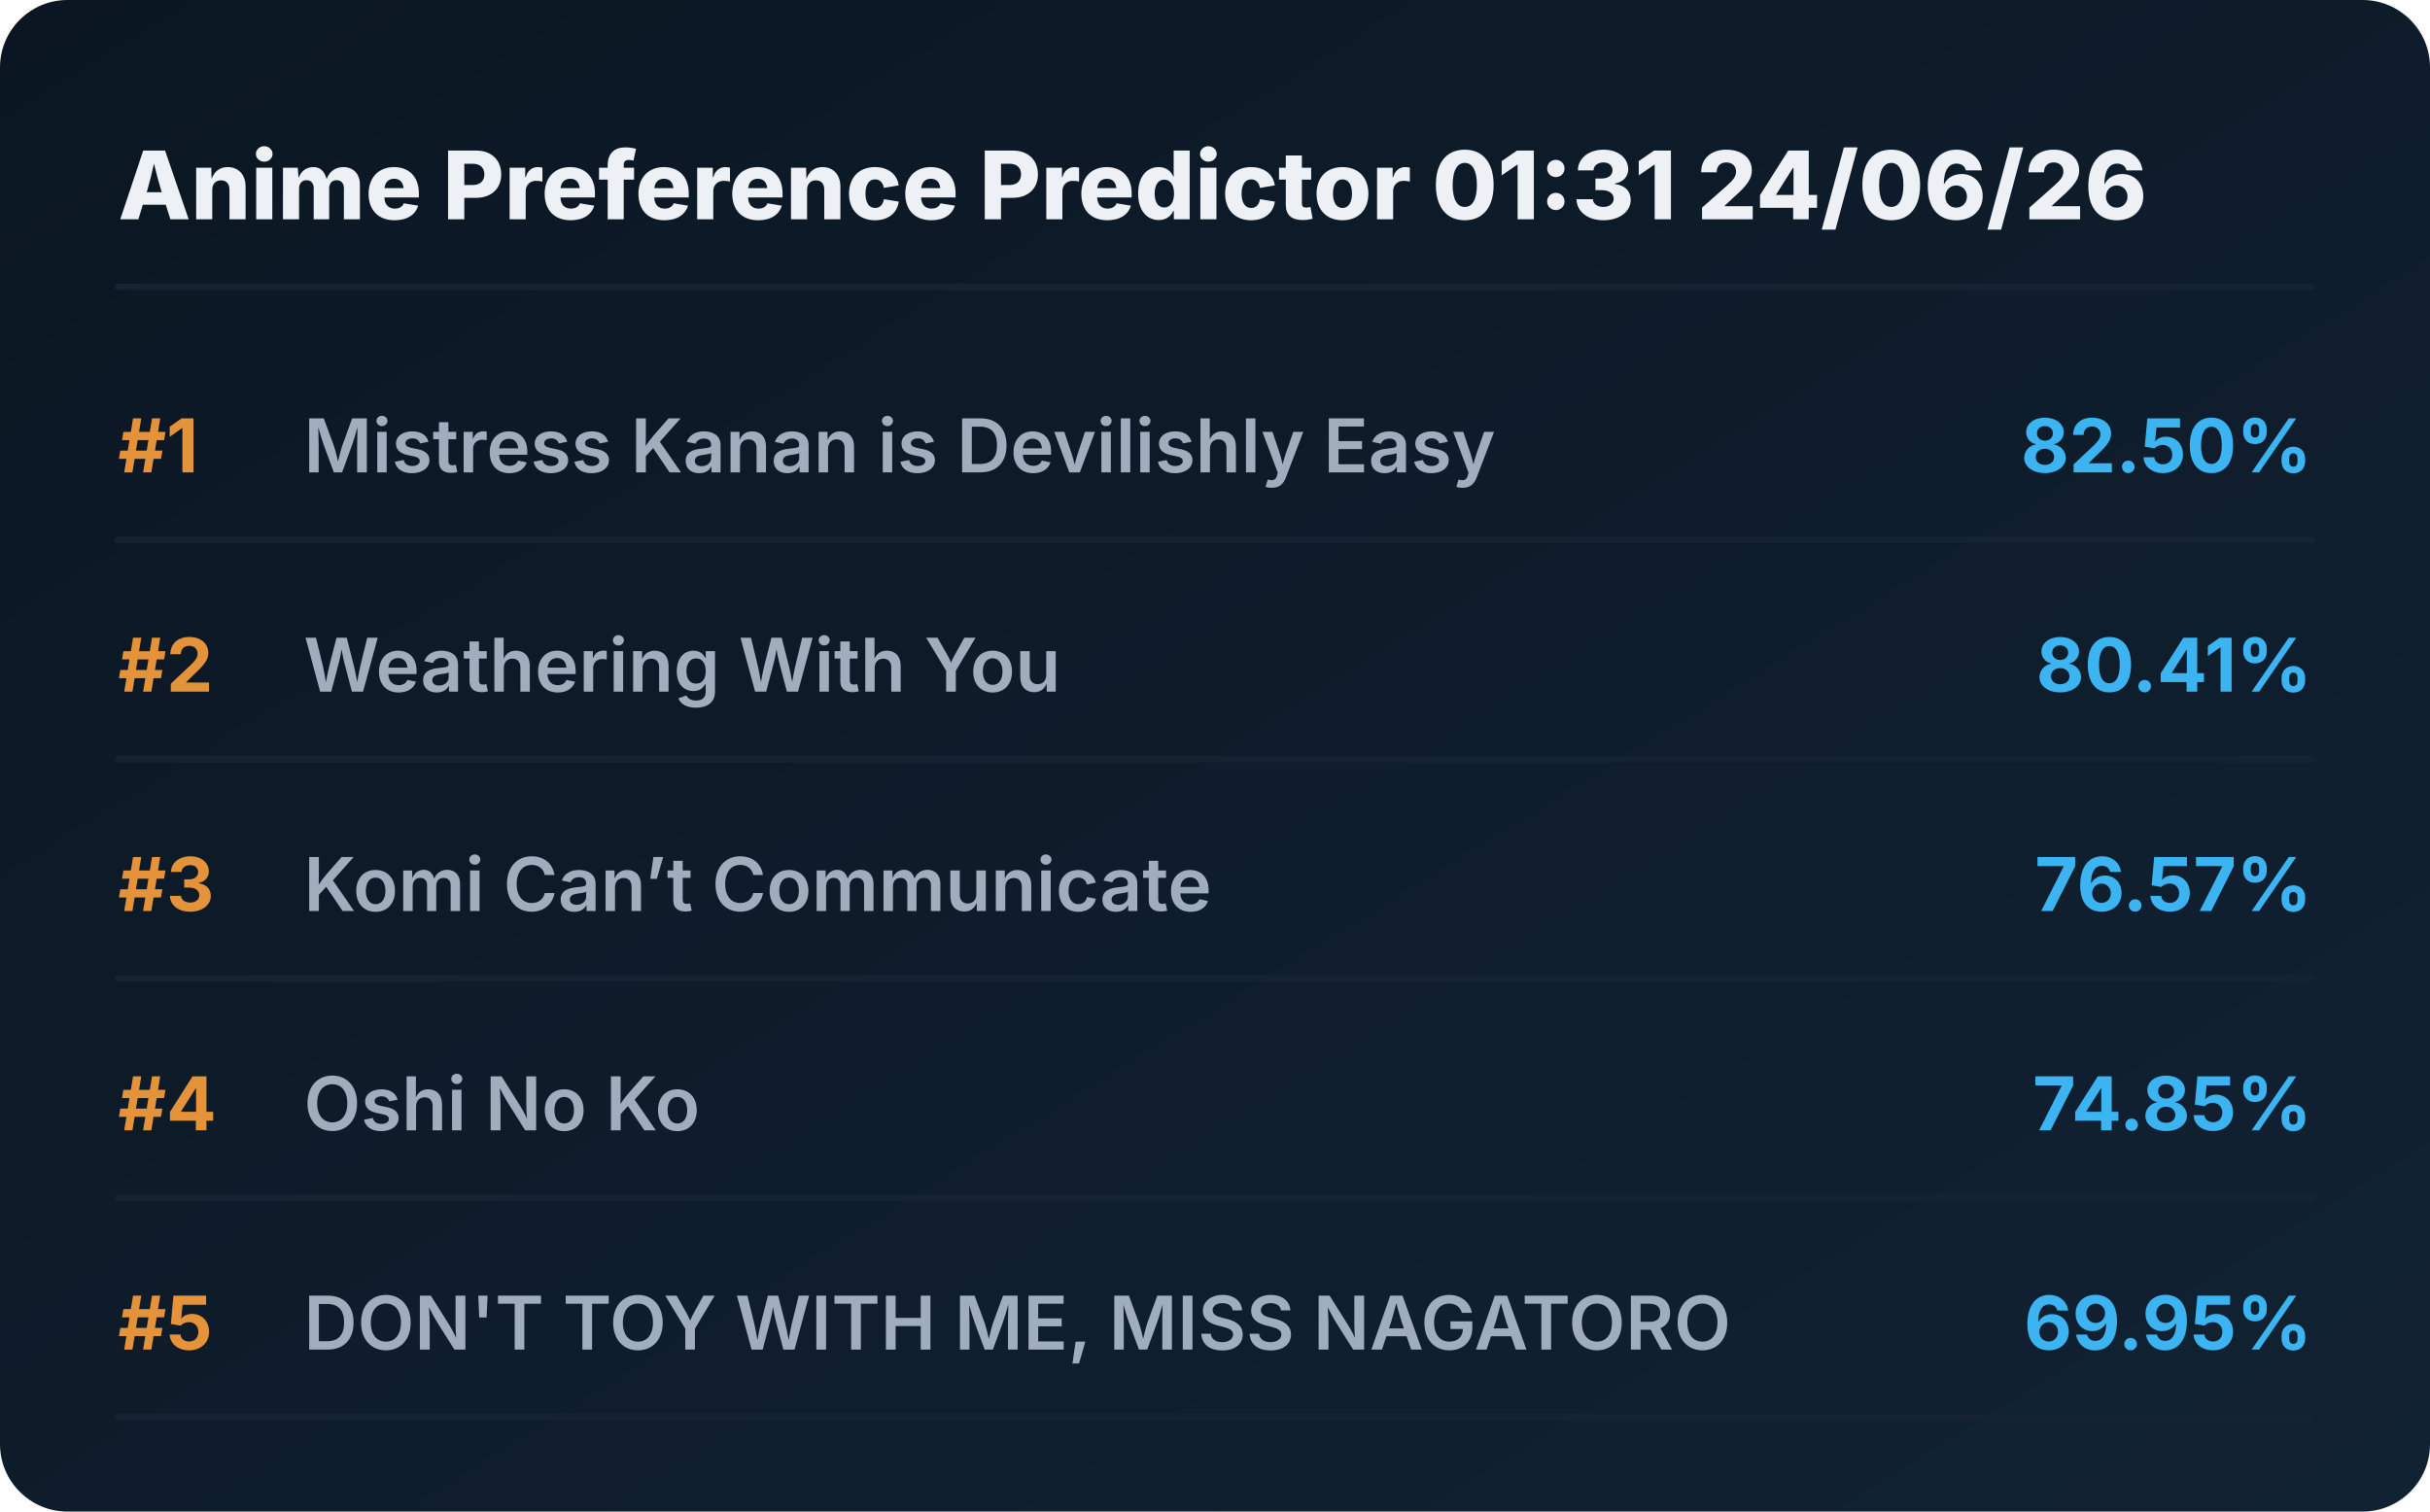
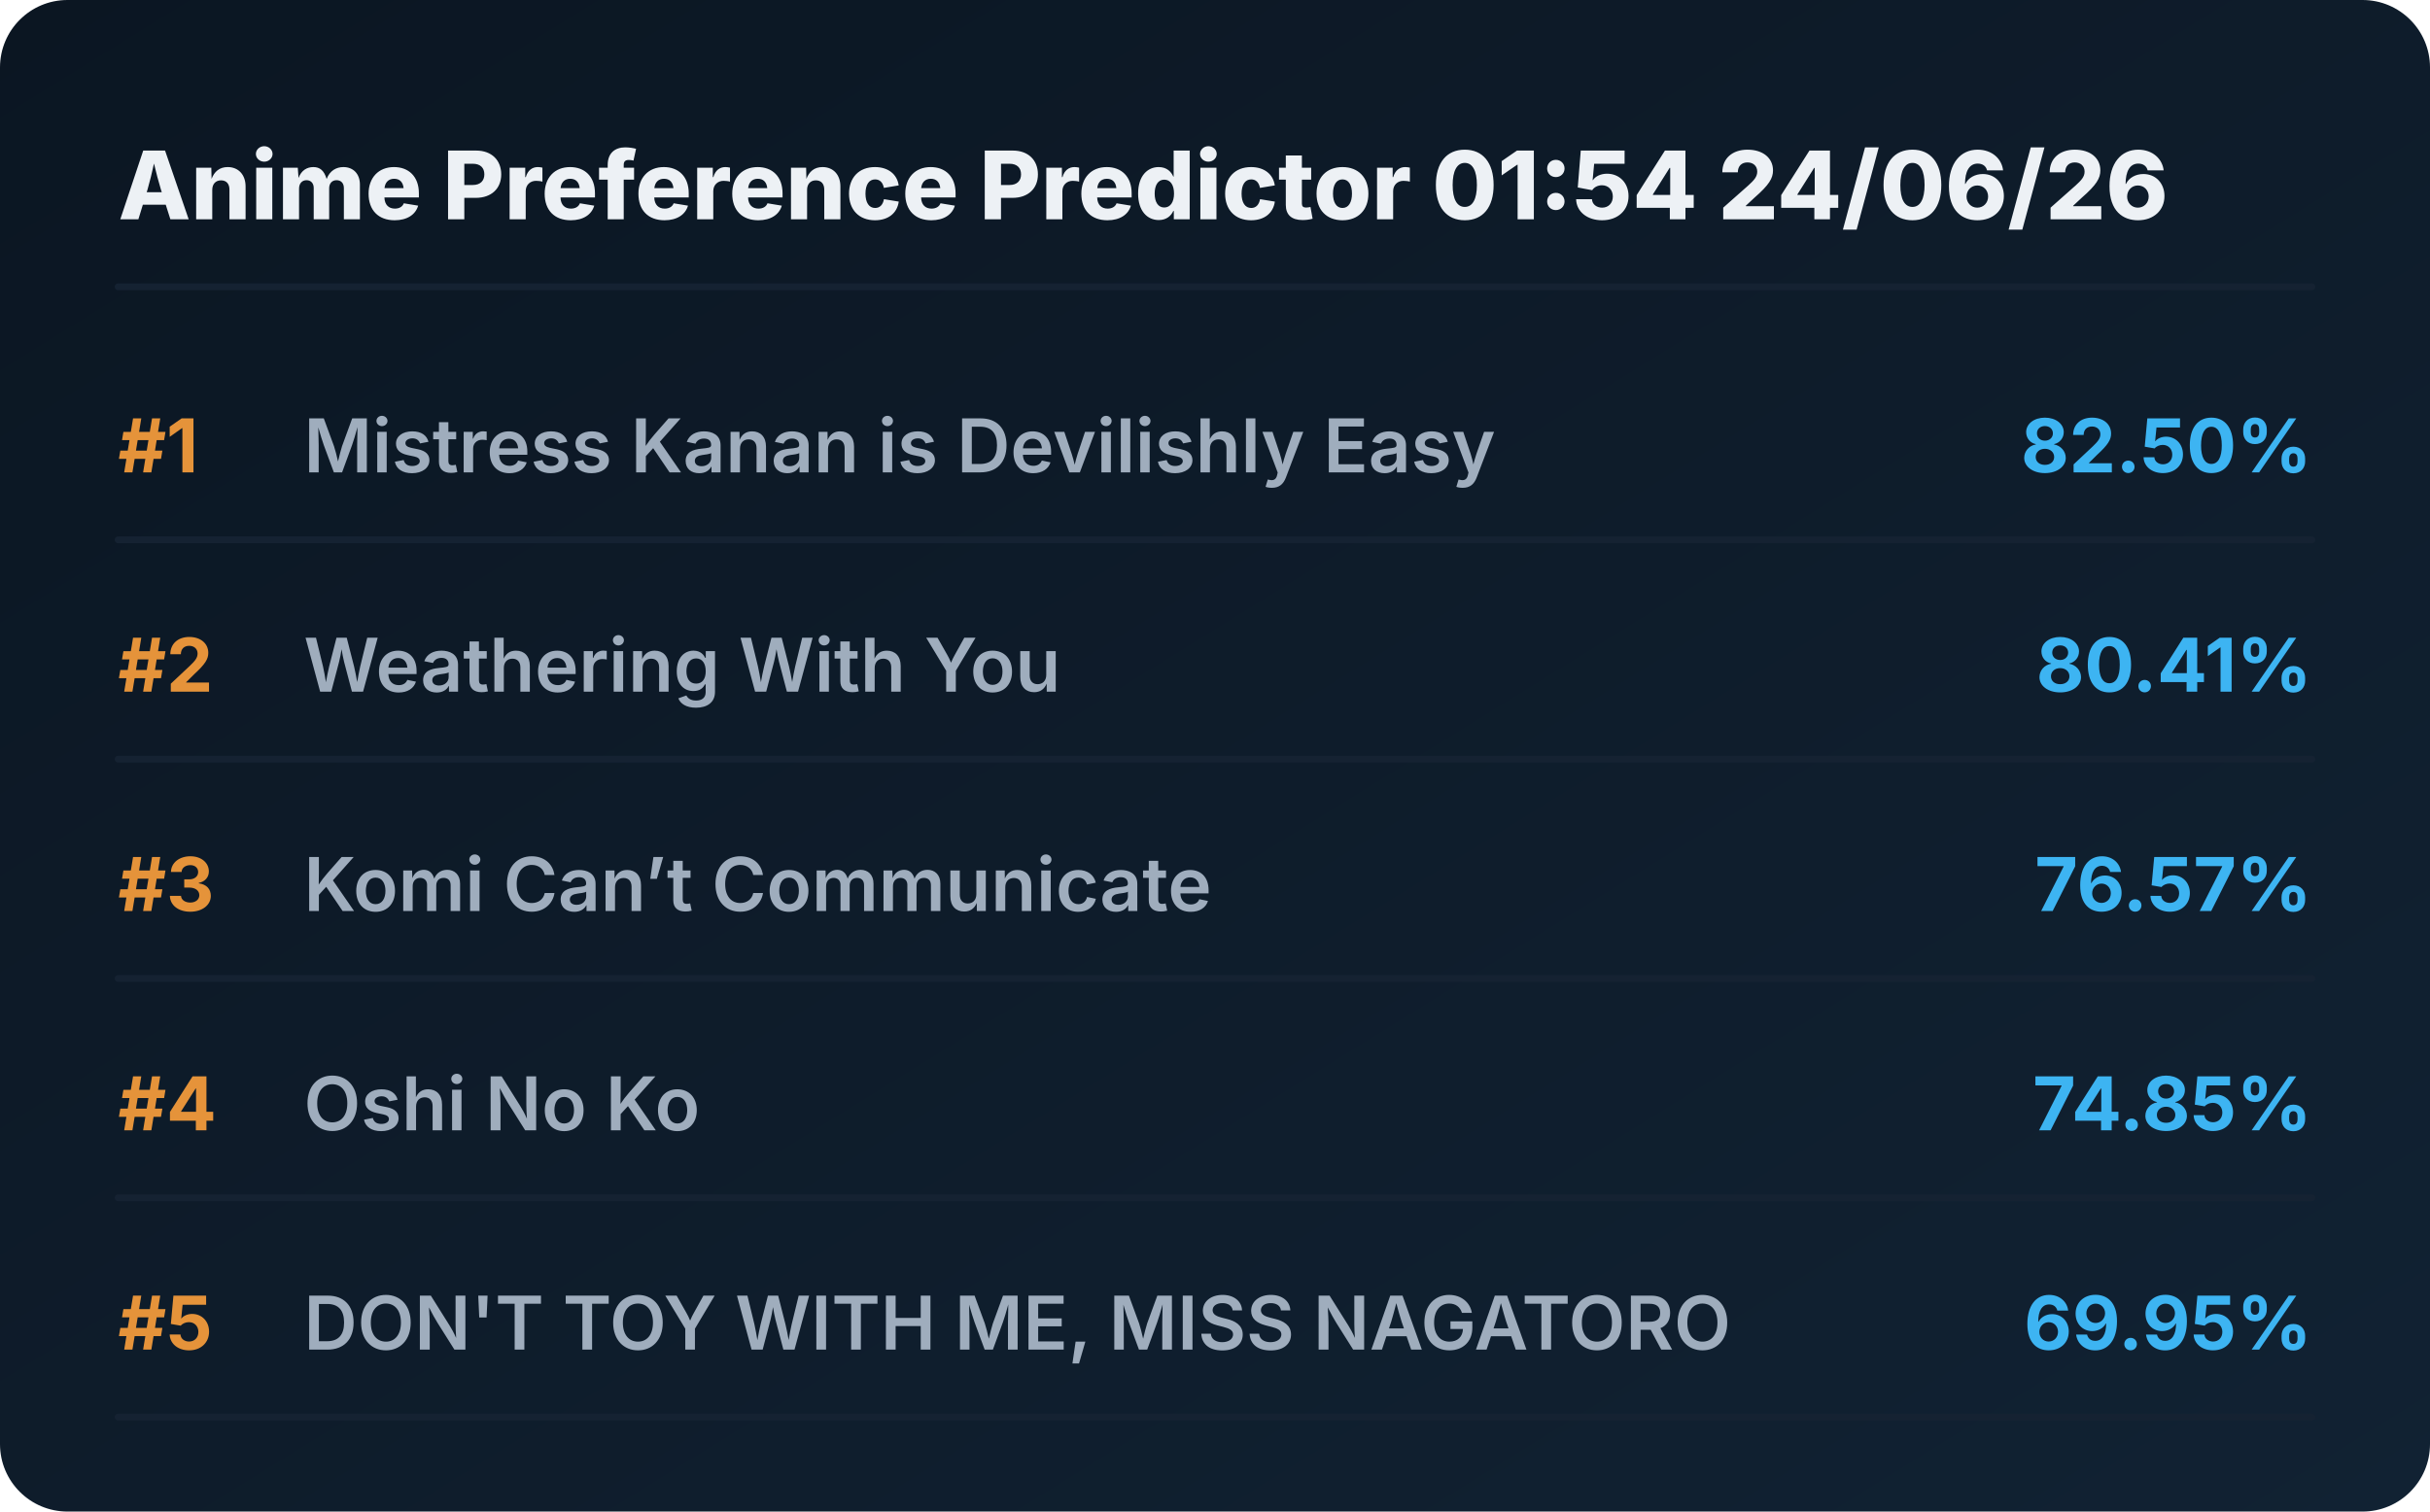
<svg xmlns="http://www.w3.org/2000/svg" viewBox="0 0 720 448" preserveAspectRatio="xMidYMid meet" style="width: 100%; height: auto; max-width: 720px;">
  <defs>
    <linearGradient id="boxGrad" x1="0%" y1="0%" x2="100%" y2="100%">
      <stop offset="0%" stop-color="#0b1622" />
      <stop offset="100%" stop-color="#112233" />
    </linearGradient>
    <clipPath id="titleClip">
      <rect x="90" y="0" width="510" height="100%" />
    </clipPath>
  </defs>
  <style>
    .bg { fill: url(#boxGrad); rx: 20px; }
    .header { font-family: 'Overpass', 'Inter', system-ui, sans-serif; font-weight: 800; font-size: 28px; fill: #edf1f5; }
    .rank { font-family: 'Overpass', 'Inter', system-ui, sans-serif; font-weight: 700; font-size: 22px; fill: #e5933a; }
    .title { font-family: 'Overpass', 'Inter', system-ui, sans-serif; font-weight: 600; font-size: 22px; fill: #9fadbd; }
    .score { font-family: 'Overpass', 'Inter', system-ui, sans-serif; font-weight: 700; font-size: 22px; fill: #3db4f2; }
    .line { stroke: #152232; stroke-width: 2; stroke-linecap: round; }
  </style>
  <rect class="bg" width="720" height="448" />
-   <text x="35" y="65" class="header">Anime Preference Predictor 01:31 24/06/26</text>
+   <text x="35" y="65" class="header">Anime Preference Predictor 01:54 24/06/26</text>
  <line x1="35" y1="85" x2="685" y2="85" class="line" />
  <g transform="translate(0, 0)">
    <text x="35" y="140" class="rank">#1</text>
    <text x="90" y="140" class="title">Mistress Kanan is Devilishly Easy</text>
    <text x="685" y="140" class="score" text-anchor="end">82.50%</text>
    <line x1="35" y1="160" x2="685" y2="160" class="line" />
  </g>
  <g transform="translate(0, 65)">
    <text x="35" y="140" class="rank">#2</text>
    <text x="90" y="140" class="title">Weathering With You</text>
    <text x="685" y="140" class="score" text-anchor="end">80.41%</text>
    <line x1="35" y1="160" x2="685" y2="160" class="line" />
  </g>
  <g transform="translate(0, 130)">
    <text x="35" y="140" class="rank">#3</text>
    <text x="90" y="140" class="title">Komi Can’t Communicate</text>
    <text x="685" y="140" class="score" text-anchor="end">76.57%</text>
    <line x1="35" y1="160" x2="685" y2="160" class="line" />
  </g>
  <g transform="translate(0, 195)">
    <text x="35" y="140" class="rank">#4</text>
    <text x="90" y="140" class="title">Oshi No Ko</text>
    <text x="685" y="140" class="score" text-anchor="end">74.85%</text>
    <line x1="35" y1="160" x2="685" y2="160" class="line" />
  </g>
  <g transform="translate(0, 260)">
    <text x="35" y="140" class="rank">#5</text>
    <text x="90" y="140" class="title">DON'T TOY WITH ME, MISS NAGATORO</text>
    <text x="685" y="140" class="score" text-anchor="end">69.95%</text>
    <line x1="35" y1="160" x2="685" y2="160" class="line" />
  </g>
</svg>
